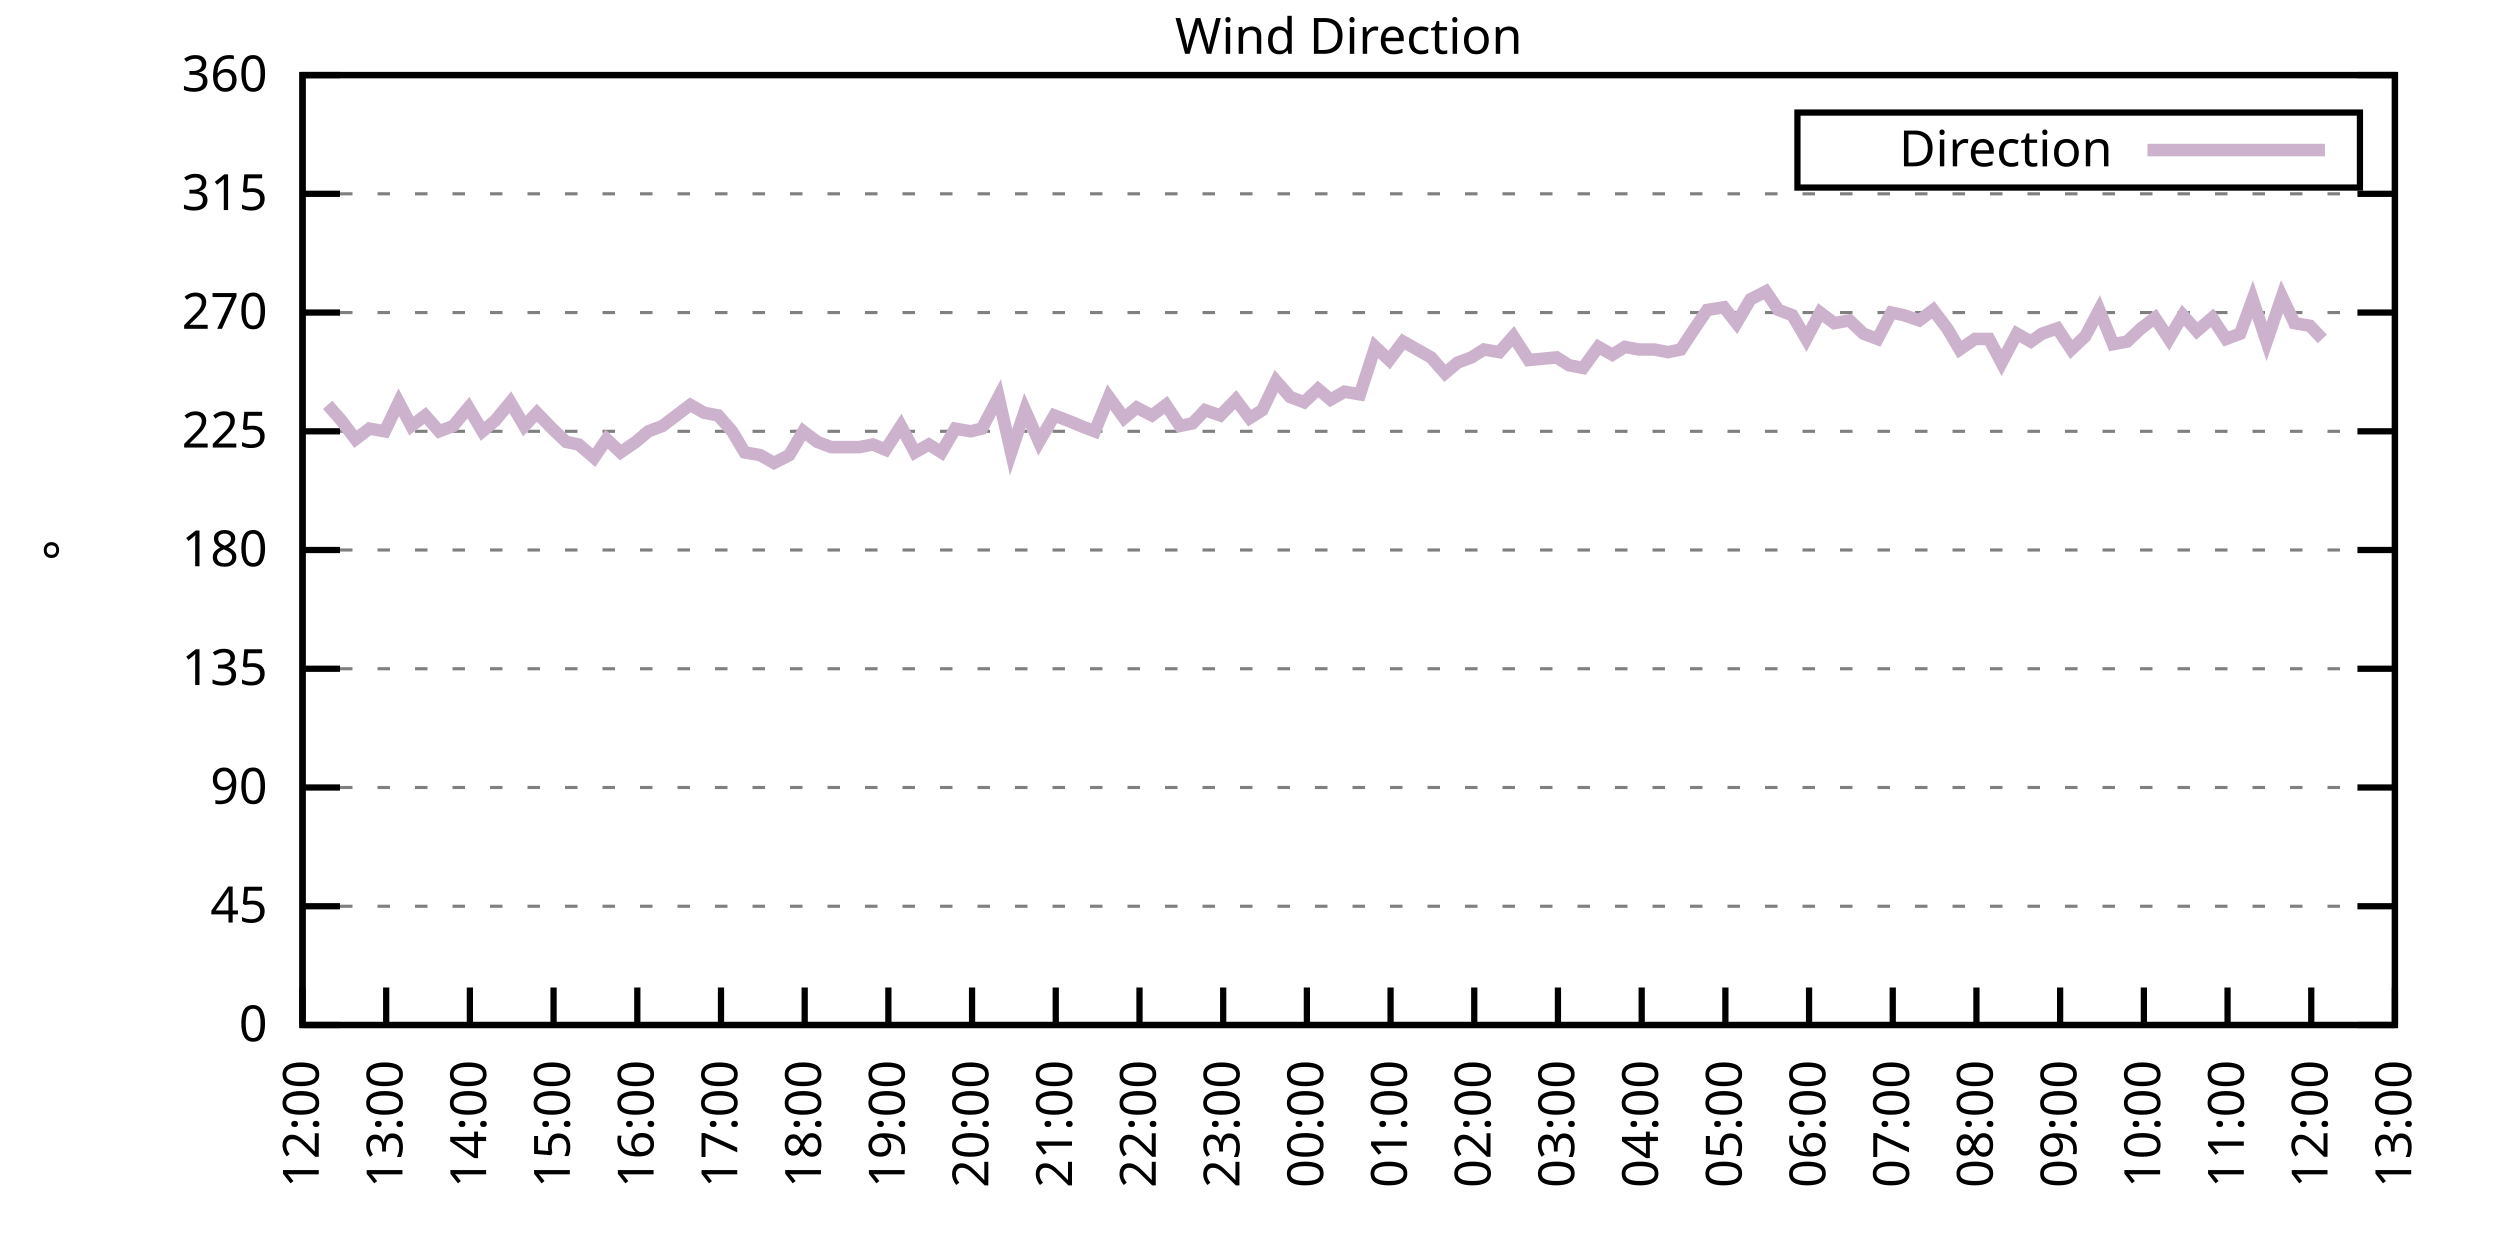
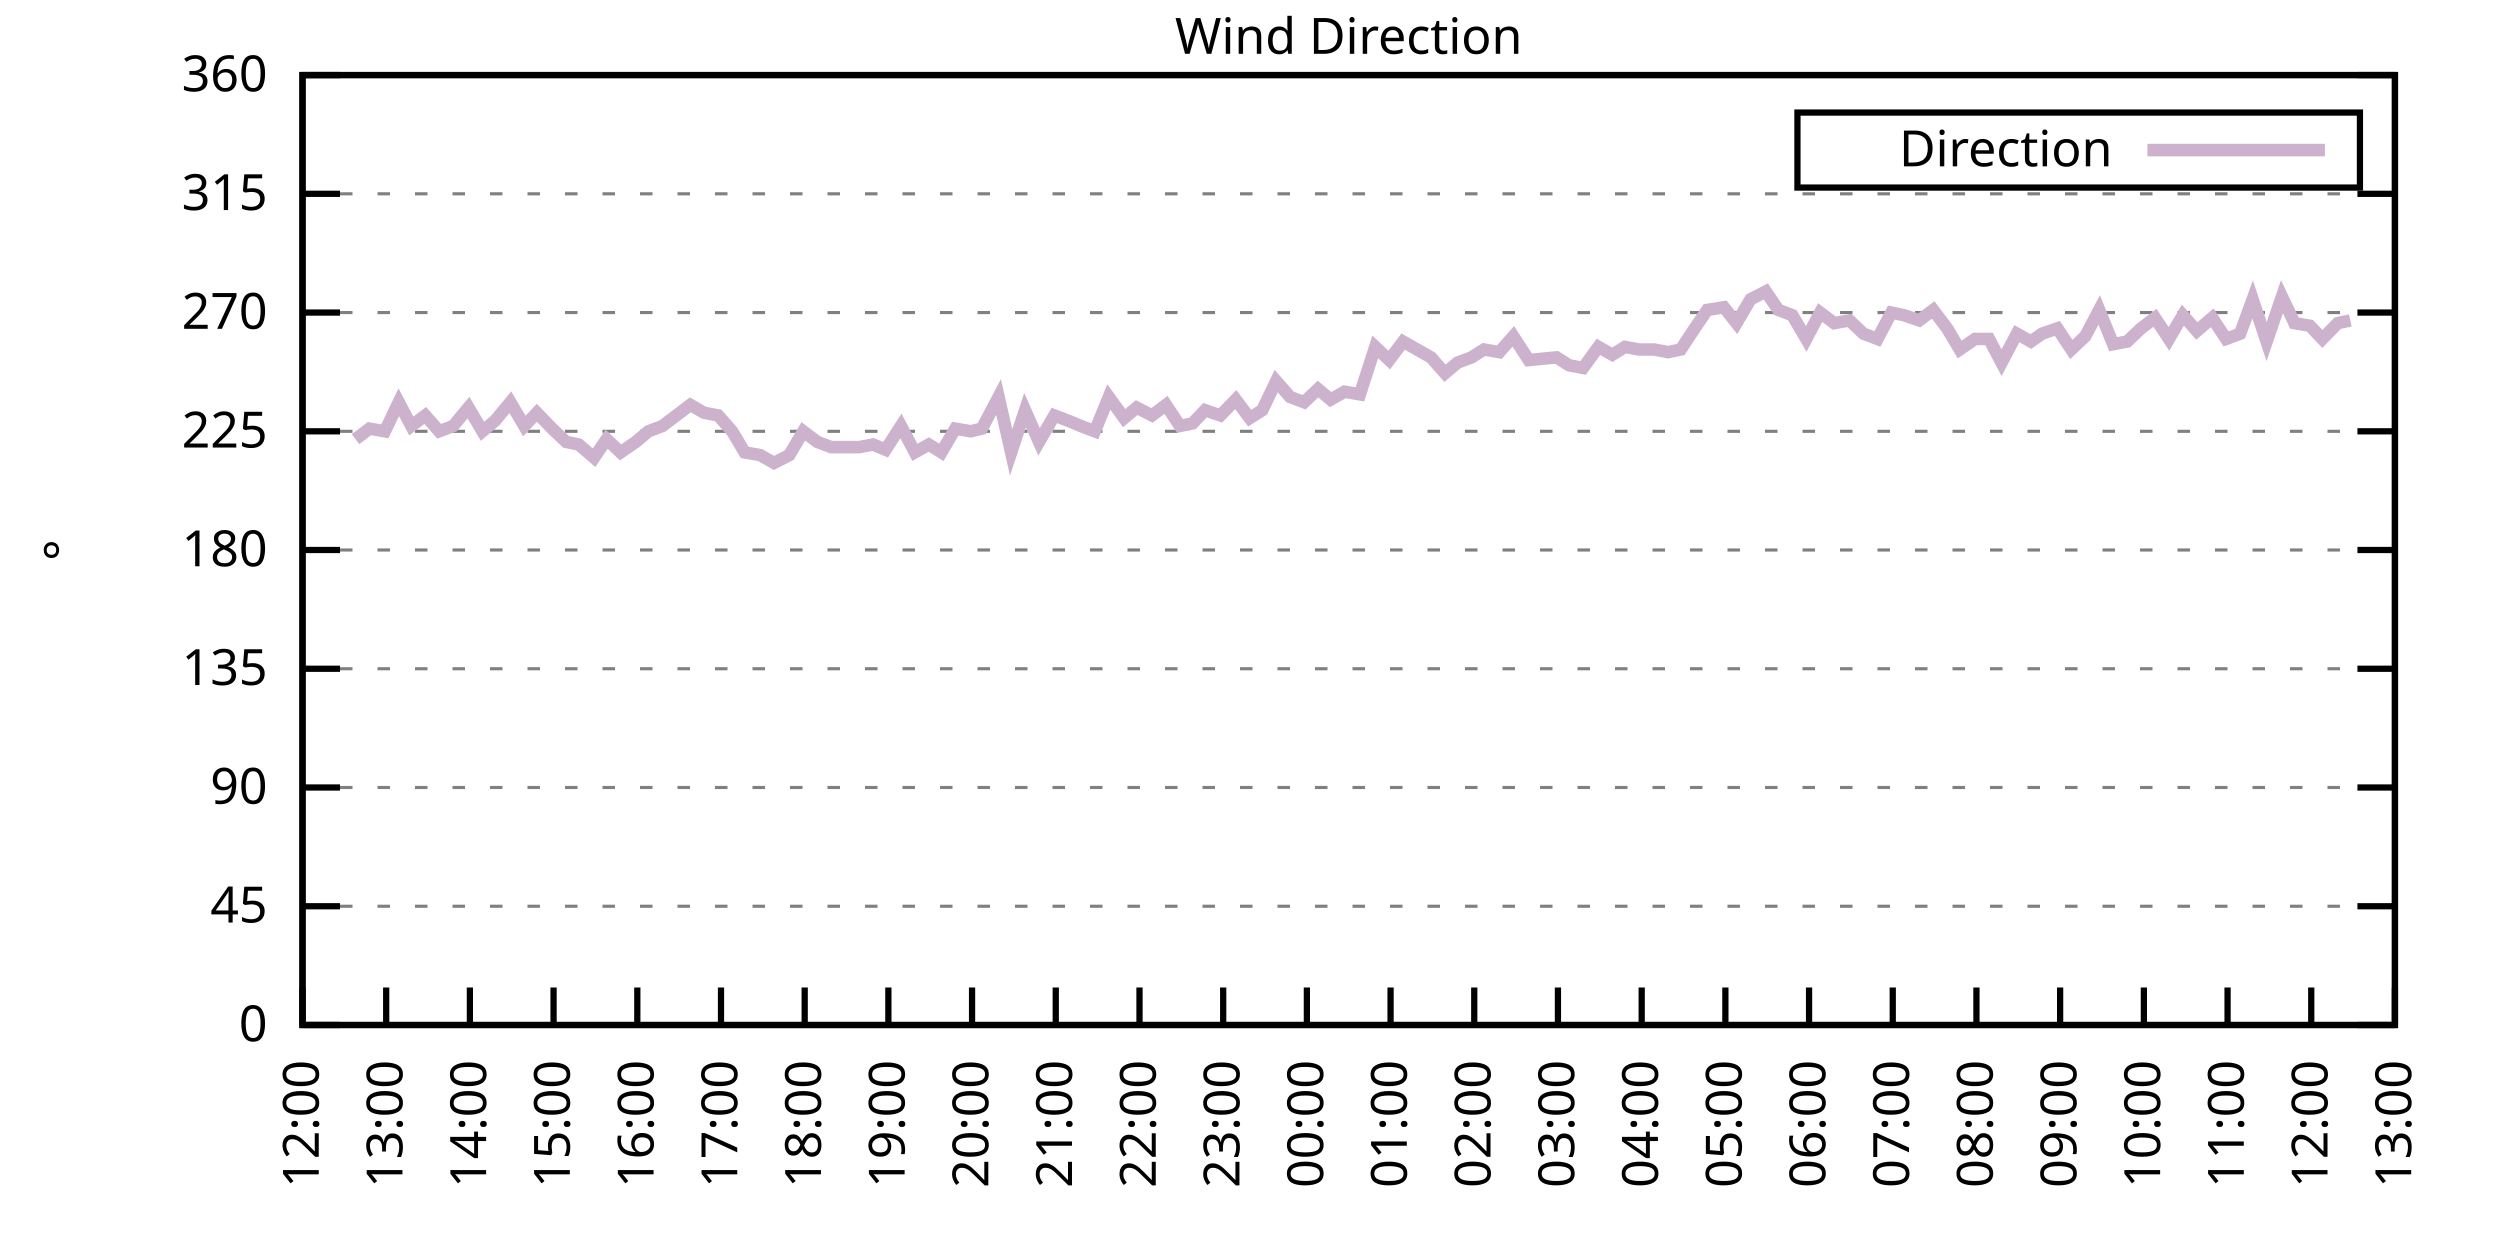
<svg xmlns="http://www.w3.org/2000/svg" xmlns:xlink="http://www.w3.org/1999/xlink" width="400" height="200" viewBox="0 0 400 200">
  <g id="gnuplot_canvas">
    <rect x="0" y="0" width="400" height="200" fill="none" />
    <defs>
      <circle id="gpDot" r="0.5" stroke-width="0.5" stroke="currentColor" />
      <path id="gpPt0" stroke-width="0.333" stroke="currentColor" d="M-1,0 h2 M0,-1 v2" />
      <path id="gpPt1" stroke-width="0.333" stroke="currentColor" d="M-1,-1 L1,1 M1,-1 L-1,1" />
      <path id="gpPt2" stroke-width="0.333" stroke="currentColor" d="M-1,0 L1,0 M0,-1 L0,1 M-1,-1 L1,1 M-1,1 L1,-1" />
      <rect id="gpPt3" stroke-width="0.333" stroke="currentColor" x="-1" y="-1" width="2" height="2" />
      <rect id="gpPt4" stroke-width="0.333" stroke="currentColor" fill="currentColor" x="-1" y="-1" width="2" height="2" />
      <circle id="gpPt5" stroke-width="0.333" stroke="currentColor" cx="0" cy="0" r="1" />
      <use xlink:href="#gpPt5" id="gpPt6" fill="currentColor" stroke="none" />
      <path id="gpPt7" stroke-width="0.333" stroke="currentColor" d="M0,-1.33 L-1.33,0.67 L1.33,0.67 z" />
      <use xlink:href="#gpPt7" id="gpPt8" fill="currentColor" stroke="none" />
      <use xlink:href="#gpPt7" id="gpPt9" stroke="currentColor" transform="rotate(180)" />
      <use xlink:href="#gpPt9" id="gpPt10" fill="currentColor" stroke="none" />
      <use xlink:href="#gpPt3" id="gpPt11" stroke="currentColor" transform="rotate(45)" />
      <use xlink:href="#gpPt11" id="gpPt12" fill="currentColor" stroke="none" />
      <path id="gpPt13" stroke-width="0.333" stroke="currentColor" d="M0,1.330 L1.265,0.411 L0.782,-1.067 L-0.782,-1.076 L-1.265,0.411 z" />
      <use xlink:href="#gpPt13" id="gpPt14" fill="currentColor" stroke="none" />
      <filter id="textbox" filterUnits="objectBoundingBox" x="0" y="0" height="1" width="1">
        <feFlood flood-color="white" flood-opacity="1" result="bgnd" />
        <feComposite in="SourceGraphic" in2="bgnd" operator="atop" />
      </filter>
      <filter id="greybox" filterUnits="objectBoundingBox" x="0" y="0" height="1" width="1">
        <feFlood flood-color="lightgrey" flood-opacity="1" result="grey" />
        <feComposite in="SourceGraphic" in2="grey" operator="atop" />
      </filter>
    </defs>
    <g fill="none" color="white" stroke="currentColor" stroke-width="1.00" stroke-linecap="butt" stroke-linejoin="miter">
</g>
    <g fill="none" color="black" stroke="currentColor" stroke-width="1.00" stroke-linecap="butt" stroke-linejoin="miter">
      <g stroke="none" shape-rendering="crispEdges">
        <polygon fill="rgb(255, 255, 255)" points="48.40,164.00 383.18,164.00 383.18,12.02 48.40,12.02 " />
      </g>
    </g>
    <g fill="none" color="black" stroke="currentColor" stroke-width="1.00" stroke-linecap="butt" stroke-linejoin="miter">
</g>
    <g fill="none" color="black" stroke="black" stroke-width="0.50" stroke-linecap="butt" stroke-linejoin="miter">
</g>
    <g fill="none" color="gray" stroke="currentColor" stroke-width="0.50" stroke-linecap="butt" stroke-linejoin="miter">
      <path stroke="gray" stroke-dasharray="2,4" class="gridline" d="M48.40,164.00 L383.19,164.00  " />
    </g>
    <g fill="none" color="gray" stroke="gray" stroke-width="1.00" stroke-linecap="butt" stroke-linejoin="miter">
</g>
    <g fill="none" color="black" stroke="currentColor" stroke-width="1.00" stroke-linecap="butt" stroke-linejoin="miter">
      <path stroke="black" d="M48.40,164.00 L54.40,164.00 M383.19,164.00 L377.19,164.00  " />
      <g transform="translate(42.80,166.60)" stroke="none" fill="black" font-family="Sans" font-size="8.00" text-anchor="end">
        <text>
          <tspan font-family="Sans"> 0</tspan>
        </text>
      </g>
    </g>
    <g fill="none" color="black" stroke="currentColor" stroke-width="1.00" stroke-linecap="butt" stroke-linejoin="miter">
</g>
    <g fill="none" color="black" stroke="black" stroke-width="0.50" stroke-linecap="butt" stroke-linejoin="miter">
</g>
    <g fill="none" color="gray" stroke="currentColor" stroke-width="0.50" stroke-linecap="butt" stroke-linejoin="miter">
      <path stroke="gray" stroke-dasharray="2,4" class="gridline" d="M48.40,145.00 L383.19,145.00  " />
    </g>
    <g fill="none" color="gray" stroke="gray" stroke-width="1.00" stroke-linecap="butt" stroke-linejoin="miter">
</g>
    <g fill="none" color="black" stroke="currentColor" stroke-width="1.00" stroke-linecap="butt" stroke-linejoin="miter">
      <path stroke="black" d="M48.40,145.00 L54.40,145.00 M383.19,145.00 L377.19,145.00  " />
      <g transform="translate(42.80,147.60)" stroke="none" fill="black" font-family="Sans" font-size="8.00" text-anchor="end">
        <text>
          <tspan font-family="Sans"> 45</tspan>
        </text>
      </g>
    </g>
    <g fill="none" color="black" stroke="currentColor" stroke-width="1.00" stroke-linecap="butt" stroke-linejoin="miter">
</g>
    <g fill="none" color="black" stroke="black" stroke-width="0.50" stroke-linecap="butt" stroke-linejoin="miter">
</g>
    <g fill="none" color="gray" stroke="currentColor" stroke-width="0.50" stroke-linecap="butt" stroke-linejoin="miter">
      <path stroke="gray" stroke-dasharray="2,4" class="gridline" d="M48.40,126.00 L383.19,126.00  " />
    </g>
    <g fill="none" color="gray" stroke="gray" stroke-width="1.00" stroke-linecap="butt" stroke-linejoin="miter">
</g>
    <g fill="none" color="black" stroke="currentColor" stroke-width="1.00" stroke-linecap="butt" stroke-linejoin="miter">
      <path stroke="black" d="M48.40,126.00 L54.40,126.00 M383.19,126.00 L377.19,126.00  " />
      <g transform="translate(42.80,128.60)" stroke="none" fill="black" font-family="Sans" font-size="8.00" text-anchor="end">
        <text>
          <tspan font-family="Sans"> 90</tspan>
        </text>
      </g>
    </g>
    <g fill="none" color="black" stroke="currentColor" stroke-width="1.00" stroke-linecap="butt" stroke-linejoin="miter">
</g>
    <g fill="none" color="black" stroke="black" stroke-width="0.50" stroke-linecap="butt" stroke-linejoin="miter">
</g>
    <g fill="none" color="gray" stroke="currentColor" stroke-width="0.50" stroke-linecap="butt" stroke-linejoin="miter">
      <path stroke="gray" stroke-dasharray="2,4" class="gridline" d="M48.40,107.00 L383.19,107.00  " />
    </g>
    <g fill="none" color="gray" stroke="gray" stroke-width="1.00" stroke-linecap="butt" stroke-linejoin="miter">
</g>
    <g fill="none" color="black" stroke="currentColor" stroke-width="1.00" stroke-linecap="butt" stroke-linejoin="miter">
      <path stroke="black" d="M48.40,107.00 L54.40,107.00 M383.19,107.00 L377.19,107.00  " />
      <g transform="translate(42.80,109.60)" stroke="none" fill="black" font-family="Sans" font-size="8.00" text-anchor="end">
        <text>
          <tspan font-family="Sans"> 135</tspan>
        </text>
      </g>
    </g>
    <g fill="none" color="black" stroke="currentColor" stroke-width="1.00" stroke-linecap="butt" stroke-linejoin="miter">
</g>
    <g fill="none" color="black" stroke="black" stroke-width="0.50" stroke-linecap="butt" stroke-linejoin="miter">
</g>
    <g fill="none" color="gray" stroke="currentColor" stroke-width="0.50" stroke-linecap="butt" stroke-linejoin="miter">
      <path stroke="gray" stroke-dasharray="2,4" class="gridline" d="M48.40,88.00 L383.19,88.00  " />
    </g>
    <g fill="none" color="gray" stroke="gray" stroke-width="1.00" stroke-linecap="butt" stroke-linejoin="miter">
</g>
    <g fill="none" color="black" stroke="currentColor" stroke-width="1.00" stroke-linecap="butt" stroke-linejoin="miter">
      <path stroke="black" d="M48.40,88.00 L54.40,88.00 M383.19,88.00 L377.19,88.00  " />
      <g transform="translate(42.80,90.60)" stroke="none" fill="black" font-family="Sans" font-size="8.00" text-anchor="end">
        <text>
          <tspan font-family="Sans"> 180</tspan>
        </text>
      </g>
    </g>
    <g fill="none" color="black" stroke="currentColor" stroke-width="1.00" stroke-linecap="butt" stroke-linejoin="miter">
</g>
    <g fill="none" color="black" stroke="black" stroke-width="0.50" stroke-linecap="butt" stroke-linejoin="miter">
</g>
    <g fill="none" color="gray" stroke="currentColor" stroke-width="0.50" stroke-linecap="butt" stroke-linejoin="miter">
      <path stroke="gray" stroke-dasharray="2,4" class="gridline" d="M48.40,69.01 L383.19,69.01  " />
    </g>
    <g fill="none" color="gray" stroke="gray" stroke-width="1.00" stroke-linecap="butt" stroke-linejoin="miter">
</g>
    <g fill="none" color="black" stroke="currentColor" stroke-width="1.00" stroke-linecap="butt" stroke-linejoin="miter">
      <path stroke="black" d="M48.40,69.01 L54.40,69.01 M383.19,69.01 L377.19,69.01  " />
      <g transform="translate(42.80,71.61)" stroke="none" fill="black" font-family="Sans" font-size="8.00" text-anchor="end">
        <text>
          <tspan font-family="Sans"> 225</tspan>
        </text>
      </g>
    </g>
    <g fill="none" color="black" stroke="currentColor" stroke-width="1.00" stroke-linecap="butt" stroke-linejoin="miter">
</g>
    <g fill="none" color="black" stroke="black" stroke-width="0.50" stroke-linecap="butt" stroke-linejoin="miter">
</g>
    <g fill="none" color="gray" stroke="currentColor" stroke-width="0.50" stroke-linecap="butt" stroke-linejoin="miter">
      <path stroke="gray" stroke-dasharray="2,4" class="gridline" d="M48.40,50.01 L383.19,50.01  " />
    </g>
    <g fill="none" color="gray" stroke="gray" stroke-width="1.00" stroke-linecap="butt" stroke-linejoin="miter">
</g>
    <g fill="none" color="black" stroke="currentColor" stroke-width="1.00" stroke-linecap="butt" stroke-linejoin="miter">
      <path stroke="black" d="M48.40,50.01 L54.40,50.01 M383.19,50.01 L377.19,50.01  " />
      <g transform="translate(42.80,52.61)" stroke="none" fill="black" font-family="Sans" font-size="8.00" text-anchor="end">
        <text>
          <tspan font-family="Sans"> 270</tspan>
        </text>
      </g>
    </g>
    <g fill="none" color="black" stroke="currentColor" stroke-width="1.00" stroke-linecap="butt" stroke-linejoin="miter">
</g>
    <g fill="none" color="black" stroke="black" stroke-width="0.50" stroke-linecap="butt" stroke-linejoin="miter">
</g>
    <g fill="none" color="gray" stroke="currentColor" stroke-width="0.50" stroke-linecap="butt" stroke-linejoin="miter">
      <path stroke="gray" stroke-dasharray="2,4" class="gridline" d="M48.40,31.01 L383.19,31.01  " />
    </g>
    <g fill="none" color="gray" stroke="gray" stroke-width="1.00" stroke-linecap="butt" stroke-linejoin="miter">
</g>
    <g fill="none" color="black" stroke="currentColor" stroke-width="1.00" stroke-linecap="butt" stroke-linejoin="miter">
      <path stroke="black" d="M48.40,31.01 L54.40,31.01 M383.19,31.01 L377.19,31.01  " />
      <g transform="translate(42.80,33.61)" stroke="none" fill="black" font-family="Sans" font-size="8.00" text-anchor="end">
        <text>
          <tspan font-family="Sans"> 315</tspan>
        </text>
      </g>
    </g>
    <g fill="none" color="black" stroke="currentColor" stroke-width="1.00" stroke-linecap="butt" stroke-linejoin="miter">
</g>
    <g fill="none" color="black" stroke="black" stroke-width="0.50" stroke-linecap="butt" stroke-linejoin="miter">
</g>
    <g fill="none" color="gray" stroke="currentColor" stroke-width="0.50" stroke-linecap="butt" stroke-linejoin="miter">
      <path stroke="gray" stroke-dasharray="2,4" class="gridline" d="M48.40,12.01 L383.19,12.01  " />
    </g>
    <g fill="none" color="gray" stroke="gray" stroke-width="1.00" stroke-linecap="butt" stroke-linejoin="miter">
</g>
    <g fill="none" color="black" stroke="currentColor" stroke-width="1.00" stroke-linecap="butt" stroke-linejoin="miter">
      <path stroke="black" d="M48.40,12.01 L54.40,12.01 M383.19,12.01 L377.19,12.01  " />
      <g transform="translate(42.80,14.61)" stroke="none" fill="black" font-family="Sans" font-size="8.00" text-anchor="end">
        <text>
          <tspan font-family="Sans"> 360</tspan>
        </text>
      </g>
    </g>
    <g fill="none" color="black" stroke="currentColor" stroke-width="1.00" stroke-linecap="butt" stroke-linejoin="miter">
      <path stroke="black" d="M48.40,164.00 L48.40,158.00  " />
      <g transform="translate(51.00,169.60) rotate(270.00)" stroke="none" fill="black" font-family="Sans" font-size="8.00" text-anchor="end">
        <text>
          <tspan font-family="Sans">12:00</tspan>
        </text>
      </g>
    </g>
    <g fill="none" color="black" stroke="currentColor" stroke-width="1.00" stroke-linecap="butt" stroke-linejoin="miter">
      <path stroke="black" d="M61.79,164.00 L61.79,158.00  " />
      <g transform="translate(64.39,169.60) rotate(270.00)" stroke="none" fill="black" font-family="Sans" font-size="8.00" text-anchor="end">
        <text>
          <tspan font-family="Sans">13:00</tspan>
        </text>
      </g>
    </g>
    <g fill="none" color="black" stroke="currentColor" stroke-width="1.00" stroke-linecap="butt" stroke-linejoin="miter">
      <path stroke="black" d="M75.18,164.00 L75.18,158.00  " />
      <g transform="translate(77.78,169.60) rotate(270.00)" stroke="none" fill="black" font-family="Sans" font-size="8.00" text-anchor="end">
        <text>
          <tspan font-family="Sans">14:00</tspan>
        </text>
      </g>
    </g>
    <g fill="none" color="black" stroke="currentColor" stroke-width="1.00" stroke-linecap="butt" stroke-linejoin="miter">
      <path stroke="black" d="M88.57,164.00 L88.57,158.00  " />
      <g transform="translate(91.17,169.60) rotate(270.00)" stroke="none" fill="black" font-family="Sans" font-size="8.00" text-anchor="end">
        <text>
          <tspan font-family="Sans">15:00</tspan>
        </text>
      </g>
    </g>
    <g fill="none" color="black" stroke="currentColor" stroke-width="1.00" stroke-linecap="butt" stroke-linejoin="miter">
      <path stroke="black" d="M101.97,164.00 L101.97,158.00  " />
      <g transform="translate(104.57,169.60) rotate(270.00)" stroke="none" fill="black" font-family="Sans" font-size="8.00" text-anchor="end">
        <text>
          <tspan font-family="Sans">16:00</tspan>
        </text>
      </g>
    </g>
    <g fill="none" color="black" stroke="currentColor" stroke-width="1.00" stroke-linecap="butt" stroke-linejoin="miter">
      <path stroke="black" d="M115.36,164.00 L115.36,158.00  " />
      <g transform="translate(117.96,169.60) rotate(270.00)" stroke="none" fill="black" font-family="Sans" font-size="8.00" text-anchor="end">
        <text>
          <tspan font-family="Sans">17:00</tspan>
        </text>
      </g>
    </g>
    <g fill="none" color="black" stroke="currentColor" stroke-width="1.00" stroke-linecap="butt" stroke-linejoin="miter">
      <path stroke="black" d="M128.75,164.00 L128.75,158.00  " />
      <g transform="translate(131.35,169.60) rotate(270.00)" stroke="none" fill="black" font-family="Sans" font-size="8.00" text-anchor="end">
        <text>
          <tspan font-family="Sans">18:00</tspan>
        </text>
      </g>
    </g>
    <g fill="none" color="black" stroke="currentColor" stroke-width="1.00" stroke-linecap="butt" stroke-linejoin="miter">
      <path stroke="black" d="M142.14,164.00 L142.14,158.00  " />
      <g transform="translate(144.74,169.60) rotate(270.00)" stroke="none" fill="black" font-family="Sans" font-size="8.00" text-anchor="end">
        <text>
          <tspan font-family="Sans">19:00</tspan>
        </text>
      </g>
    </g>
    <g fill="none" color="black" stroke="currentColor" stroke-width="1.00" stroke-linecap="butt" stroke-linejoin="miter">
      <path stroke="black" d="M155.53,164.00 L155.53,158.00  " />
      <g transform="translate(158.13,169.60) rotate(270.00)" stroke="none" fill="black" font-family="Sans" font-size="8.00" text-anchor="end">
        <text>
          <tspan font-family="Sans">20:00</tspan>
        </text>
      </g>
    </g>
    <g fill="none" color="black" stroke="currentColor" stroke-width="1.00" stroke-linecap="butt" stroke-linejoin="miter">
      <path stroke="black" d="M168.92,164.00 L168.92,158.00  " />
      <g transform="translate(171.52,169.60) rotate(270.00)" stroke="none" fill="black" font-family="Sans" font-size="8.00" text-anchor="end">
        <text>
          <tspan font-family="Sans">21:00</tspan>
        </text>
      </g>
    </g>
    <g fill="none" color="black" stroke="currentColor" stroke-width="1.00" stroke-linecap="butt" stroke-linejoin="miter">
      <path stroke="black" d="M182.32,164.00 L182.32,158.00  " />
      <g transform="translate(184.92,169.60) rotate(270.00)" stroke="none" fill="black" font-family="Sans" font-size="8.00" text-anchor="end">
        <text>
          <tspan font-family="Sans">22:00</tspan>
        </text>
      </g>
    </g>
    <g fill="none" color="black" stroke="currentColor" stroke-width="1.00" stroke-linecap="butt" stroke-linejoin="miter">
      <path stroke="black" d="M195.71,164.00 L195.71,158.00  " />
      <g transform="translate(198.31,169.60) rotate(270.00)" stroke="none" fill="black" font-family="Sans" font-size="8.00" text-anchor="end">
        <text>
          <tspan font-family="Sans">23:00</tspan>
        </text>
      </g>
    </g>
    <g fill="none" color="black" stroke="currentColor" stroke-width="1.00" stroke-linecap="butt" stroke-linejoin="miter">
      <path stroke="black" d="M209.10,164.00 L209.10,158.00  " />
      <g transform="translate(211.70,169.60) rotate(270.00)" stroke="none" fill="black" font-family="Sans" font-size="8.00" text-anchor="end">
        <text>
          <tspan font-family="Sans">00:00</tspan>
        </text>
      </g>
    </g>
    <g fill="none" color="black" stroke="currentColor" stroke-width="1.00" stroke-linecap="butt" stroke-linejoin="miter">
      <path stroke="black" d="M222.49,164.00 L222.49,158.00  " />
      <g transform="translate(225.09,169.60) rotate(270.00)" stroke="none" fill="black" font-family="Sans" font-size="8.00" text-anchor="end">
        <text>
          <tspan font-family="Sans">01:00</tspan>
        </text>
      </g>
    </g>
    <g fill="none" color="black" stroke="currentColor" stroke-width="1.00" stroke-linecap="butt" stroke-linejoin="miter">
      <path stroke="black" d="M235.88,164.00 L235.88,158.00  " />
      <g transform="translate(238.48,169.60) rotate(270.00)" stroke="none" fill="black" font-family="Sans" font-size="8.00" text-anchor="end">
        <text>
          <tspan font-family="Sans">02:00</tspan>
        </text>
      </g>
    </g>
    <g fill="none" color="black" stroke="currentColor" stroke-width="1.00" stroke-linecap="butt" stroke-linejoin="miter">
      <path stroke="black" d="M249.27,164.00 L249.27,158.00  " />
      <g transform="translate(251.87,169.60) rotate(270.00)" stroke="none" fill="black" font-family="Sans" font-size="8.00" text-anchor="end">
        <text>
          <tspan font-family="Sans">03:00</tspan>
        </text>
      </g>
    </g>
    <g fill="none" color="black" stroke="currentColor" stroke-width="1.00" stroke-linecap="butt" stroke-linejoin="miter">
      <path stroke="black" d="M262.67,164.00 L262.67,158.00  " />
      <g transform="translate(265.27,169.60) rotate(270.00)" stroke="none" fill="black" font-family="Sans" font-size="8.00" text-anchor="end">
        <text>
          <tspan font-family="Sans">04:00</tspan>
        </text>
      </g>
    </g>
    <g fill="none" color="black" stroke="currentColor" stroke-width="1.00" stroke-linecap="butt" stroke-linejoin="miter">
      <path stroke="black" d="M276.06,164.00 L276.06,158.00  " />
      <g transform="translate(278.66,169.60) rotate(270.00)" stroke="none" fill="black" font-family="Sans" font-size="8.00" text-anchor="end">
        <text>
          <tspan font-family="Sans">05:00</tspan>
        </text>
      </g>
    </g>
    <g fill="none" color="black" stroke="currentColor" stroke-width="1.00" stroke-linecap="butt" stroke-linejoin="miter">
      <path stroke="black" d="M289.45,164.00 L289.45,158.00  " />
      <g transform="translate(292.05,169.60) rotate(270.00)" stroke="none" fill="black" font-family="Sans" font-size="8.00" text-anchor="end">
        <text>
          <tspan font-family="Sans">06:00</tspan>
        </text>
      </g>
    </g>
    <g fill="none" color="black" stroke="currentColor" stroke-width="1.00" stroke-linecap="butt" stroke-linejoin="miter">
      <path stroke="black" d="M302.84,164.00 L302.84,158.00  " />
      <g transform="translate(305.44,169.60) rotate(270.00)" stroke="none" fill="black" font-family="Sans" font-size="8.00" text-anchor="end">
        <text>
          <tspan font-family="Sans">07:00</tspan>
        </text>
      </g>
    </g>
    <g fill="none" color="black" stroke="currentColor" stroke-width="1.00" stroke-linecap="butt" stroke-linejoin="miter">
      <path stroke="black" d="M316.23,164.00 L316.23,158.00  " />
      <g transform="translate(318.83,169.60) rotate(270.00)" stroke="none" fill="black" font-family="Sans" font-size="8.00" text-anchor="end">
        <text>
          <tspan font-family="Sans">08:00</tspan>
        </text>
      </g>
    </g>
    <g fill="none" color="black" stroke="currentColor" stroke-width="1.00" stroke-linecap="butt" stroke-linejoin="miter">
      <path stroke="black" d="M329.62,164.00 L329.62,158.00  " />
      <g transform="translate(332.22,169.60) rotate(270.00)" stroke="none" fill="black" font-family="Sans" font-size="8.00" text-anchor="end">
        <text>
          <tspan font-family="Sans">09:00</tspan>
        </text>
      </g>
    </g>
    <g fill="none" color="black" stroke="currentColor" stroke-width="1.00" stroke-linecap="butt" stroke-linejoin="miter">
      <path stroke="black" d="M343.02,164.00 L343.02,158.00  " />
      <g transform="translate(345.62,169.60) rotate(270.00)" stroke="none" fill="black" font-family="Sans" font-size="8.00" text-anchor="end">
        <text>
          <tspan font-family="Sans">10:00</tspan>
        </text>
      </g>
    </g>
    <g fill="none" color="black" stroke="currentColor" stroke-width="1.00" stroke-linecap="butt" stroke-linejoin="miter">
      <path stroke="black" d="M356.41,164.00 L356.41,158.00  " />
      <g transform="translate(359.01,169.60) rotate(270.00)" stroke="none" fill="black" font-family="Sans" font-size="8.00" text-anchor="end">
        <text>
          <tspan font-family="Sans">11:00</tspan>
        </text>
      </g>
    </g>
    <g fill="none" color="black" stroke="currentColor" stroke-width="1.00" stroke-linecap="butt" stroke-linejoin="miter">
      <path stroke="black" d="M369.80,164.00 L369.80,158.00  " />
      <g transform="translate(372.40,169.60) rotate(270.00)" stroke="none" fill="black" font-family="Sans" font-size="8.00" text-anchor="end">
        <text>
          <tspan font-family="Sans">12:00</tspan>
        </text>
      </g>
    </g>
    <g fill="none" color="black" stroke="currentColor" stroke-width="1.00" stroke-linecap="butt" stroke-linejoin="miter">
      <path stroke="black" d="M383.19,164.00 L383.19,158.00  " />
      <g transform="translate(385.79,169.60) rotate(270.00)" stroke="none" fill="black" font-family="Sans" font-size="8.00" text-anchor="end">
        <text>
          <tspan font-family="Sans">13:00</tspan>
        </text>
      </g>
    </g>
    <g fill="none" color="black" stroke="currentColor" stroke-width="1.00" stroke-linecap="butt" stroke-linejoin="miter">
</g>
    <g fill="none" color="black" stroke="currentColor" stroke-width="1.00" stroke-linecap="butt" stroke-linejoin="miter">
      <path stroke="black" d="M48.40,12.01 L48.40,164.00 L383.19,164.00 L383.19,12.01 L48.40,12.01 Z  " />
    </g>
    <g fill="none" color="black" stroke="currentColor" stroke-width="1.00" stroke-linecap="butt" stroke-linejoin="miter">
</g>
    <g fill="none" color="black" stroke="currentColor" stroke-width="1.00" stroke-linecap="butt" stroke-linejoin="miter">
      <path stroke="black" d="M287.59,30.01 L287.59,18.01 L377.59,18.01 L377.59,30.01 L287.59,30.01 Z  " />
    </g>
    <g id="Wind_direction_plot_1">
      <g fill="none" color="white" stroke="black" stroke-width="2.00" stroke-linecap="butt" stroke-linejoin="miter">
</g>
      <g fill="none" color="black" stroke="currentColor" stroke-width="2.00" stroke-linecap="butt" stroke-linejoin="miter">
        <g transform="translate(337.99,26.61)" stroke="none" fill="black" font-family="Sans" font-size="8.00" text-anchor="end">
          <text>
            <tspan font-family="Sans">Direction</tspan>
          </text>
        </g>
      </g>
      <g fill="none" color="black" stroke="currentColor" stroke-width="2.00" stroke-linecap="butt" stroke-linejoin="miter">
-         <path stroke="rgb(204, 178, 204)" d="M343.59,24.01 L371.99,24.01 M52.42,64.78 L54.65,67.32 L56.88,70.27 L59.11,68.58 L61.57,69.01 L63.80,64.36   L65.81,68.16 L68.04,66.47 L70.27,69.01 L72.50,68.16 L74.96,65.21 L77.19,69.01 L79.20,67.32 L81.66,64.36   L83.89,68.16 L85.90,66.05 L88.35,68.58 L90.58,70.70 L92.59,71.12 L95.05,73.23 L97.06,70.27 L99.29,72.38   L101.74,70.70 L103.75,69.01 L105.98,68.16 L108.22,66.47 L110.45,64.78 L112.68,66.05 L114.91,66.47 L117.14,69.01   L119.15,72.38 L121.61,72.81 L123.84,74.07 L126.29,72.81 L128.53,69.01 L130.76,70.70 L132.99,71.54 L135.22,71.54   L137.45,71.54 L139.69,71.12 L141.69,71.96 L144.15,68.16 L146.38,72.38 L148.61,71.12 L150.62,72.38 L152.85,68.58   L155.31,69.01 L157.10,68.58 L159.77,63.52 L161.78,72.38 L164.01,65.63 L166.25,70.70 L168.70,66.47 L170.93,67.32   L172.94,68.16 L175.17,69.01 L177.41,63.52 L179.86,66.90 L181.87,65.21 L184.32,66.47 L186.56,64.78 L188.79,68.16   L190.80,67.74 L192.81,65.63 L195.26,66.47 L197.72,63.94 L199.95,66.90 L201.96,65.63 L204.19,60.98 L206.42,63.52   L208.65,64.36 L210.88,62.25 L212.89,63.94 L215.13,62.67 L217.58,63.10 L220.04,55.50 L222.27,57.61 L224.50,54.65   L226.73,55.92 L228.96,57.18 L231.20,59.72 L233.20,58.03 L235.44,57.18 L237.44,55.92 L239.90,56.34 L242.13,53.81   L244.59,57.61 L249.05,57.18 L251.06,58.45 L253.29,58.87 L255.75,55.50 L257.98,56.76 L259.99,55.50 L262.22,55.92   L264.67,55.92 L266.91,56.34 L268.92,55.92 L271.15,52.54 L273.16,49.59 L275.83,49.16 L277.84,51.70 L280.07,47.90   L282.53,46.63 L284.54,49.59 L286.77,50.43 L289.00,54.23 L291.23,50.01 L293.47,51.70 L295.92,51.27 L298.15,53.39   L300.39,54.23 L302.62,50.01 L304.63,50.43 L307.08,51.27 L309.31,49.59 L311.54,52.54 L313.55,55.92 L316.01,54.23   L318.24,54.23 L320.25,58.03 L322.70,53.39 L324.94,54.65 L326.72,53.39 L329.18,52.54 L331.41,55.92 L333.64,53.81   L335.87,49.59 L338.10,55.07 L340.34,54.65 L342.57,52.54 L344.80,50.85 L347.03,54.23 L349.26,50.43 L351.50,52.96   L353.95,50.85 L356.18,54.23 L358.42,53.39 L360.42,47.90 L362.66,54.65 L365.11,47.47 L367.12,51.70 L369.58,52.12   L371.58,54.23  " />
+         <path stroke="rgb(204, 178, 204)" d="M343.59,24.01 L371.99,24.01 M56.88,70.27 L59.11,68.58 L61.57,69.01 L63.80,64.36 L65.81,68.16 L68.04,66.47   L70.27,69.01 L72.50,68.16 L74.96,65.21 L77.19,69.01 L79.20,67.32 L81.66,64.36 L83.89,68.16 L85.90,66.05   L88.35,68.58 L90.58,70.70 L92.59,71.12 L95.05,73.23 L97.06,70.27 L99.29,72.38 L101.74,70.70 L103.75,69.01   L105.98,68.16 L108.22,66.47 L110.45,64.78 L112.68,66.05 L114.91,66.47 L117.14,69.01 L119.15,72.38 L121.61,72.81   L123.84,74.07 L126.29,72.81 L128.53,69.01 L130.76,70.70 L132.99,71.54 L135.22,71.54 L137.45,71.54 L139.69,71.12   L141.69,71.96 L144.15,68.16 L146.38,72.38 L148.61,71.12 L150.62,72.38 L152.85,68.58 L155.31,69.01 L157.10,68.58   L159.77,63.52 L161.78,72.38 L164.01,65.63 L166.25,70.70 L168.70,66.47 L170.93,67.32 L172.94,68.16 L175.17,69.01   L177.41,63.52 L179.86,66.90 L181.87,65.21 L184.32,66.47 L186.56,64.78 L188.79,68.16 L190.80,67.74 L192.81,65.63   L195.26,66.47 L197.72,63.94 L199.95,66.90 L201.96,65.63 L204.19,60.98 L206.42,63.52 L208.65,64.36 L210.88,62.25   L212.89,63.94 L215.13,62.67 L217.58,63.10 L220.04,55.50 L222.27,57.61 L224.50,54.65 L226.73,55.92 L228.96,57.18   L231.20,59.72 L233.20,58.03 L235.44,57.18 L237.44,55.92 L239.90,56.34 L242.13,53.81 L244.59,57.61 L249.05,57.18   L251.06,58.45 L253.29,58.87 L255.75,55.50 L257.98,56.76 L259.99,55.50 L262.22,55.92 L264.67,55.92 L266.91,56.34   L268.92,55.92 L271.15,52.54 L273.16,49.59 L275.83,49.16 L277.84,51.70 L280.07,47.90 L282.53,46.63 L284.54,49.59   L286.77,50.43 L289.00,54.23 L291.23,50.01 L293.47,51.70 L295.92,51.27 L298.15,53.39 L300.39,54.23 L302.62,50.01   L304.63,50.43 L307.08,51.27 L309.31,49.59 L311.54,52.54 L313.55,55.92 L316.01,54.23 L318.24,54.23 L320.25,58.03   L322.70,53.39 L324.94,54.65 L326.72,53.39 L329.18,52.54 L331.41,55.92 L333.64,53.81 L335.87,49.59 L338.10,55.07   L340.34,54.65 L342.57,52.54 L344.80,50.85 L347.03,54.23 L349.26,50.43 L351.50,52.96 L353.95,50.85 L356.18,54.23   L358.42,53.39 L360.42,47.90 L362.66,54.65 L365.11,47.47 L367.12,51.70 L369.58,52.12 L371.58,54.23 L374.04,51.70   L376.05,51.27  " />
      </g>
    </g>
    <g fill="none" color="black" stroke="currentColor" stroke-width="2.00" stroke-linecap="butt" stroke-linejoin="miter">
</g>
    <g fill="none" color="black" stroke="black" stroke-width="1.00" stroke-linecap="butt" stroke-linejoin="miter">
</g>
    <g fill="none" color="black" stroke="currentColor" stroke-width="1.00" stroke-linecap="butt" stroke-linejoin="miter">
      <path stroke="black" d="M48.40,12.01 L48.40,164.00 L383.19,164.00 L383.19,12.01 L48.40,12.01 Z  " />
      <g transform="translate(12.80,88.01) rotate(270.00)" stroke="none" fill="black" font-family="Sans" font-size="8.00" text-anchor="middle">
        <text>
          <tspan font-family="Sans">°</tspan>
        </text>
      </g>
    </g>
    <g fill="none" color="black" stroke="currentColor" stroke-width="1.00" stroke-linecap="butt" stroke-linejoin="miter">
</g>
    <g fill="none" color="black" stroke="currentColor" stroke-width="1.00" stroke-linecap="butt" stroke-linejoin="miter">
      <g transform="translate(215.79,8.61)" stroke="none" fill="black" font-family="Sans" font-size="8.00" text-anchor="middle">
        <text>
          <tspan font-family="Sans">Wind Direction</tspan>
        </text>
      </g>
    </g>
    <g fill="none" color="black" stroke="currentColor" stroke-width="1.00" stroke-linecap="butt" stroke-linejoin="miter">
</g>
  </g>
</svg>
